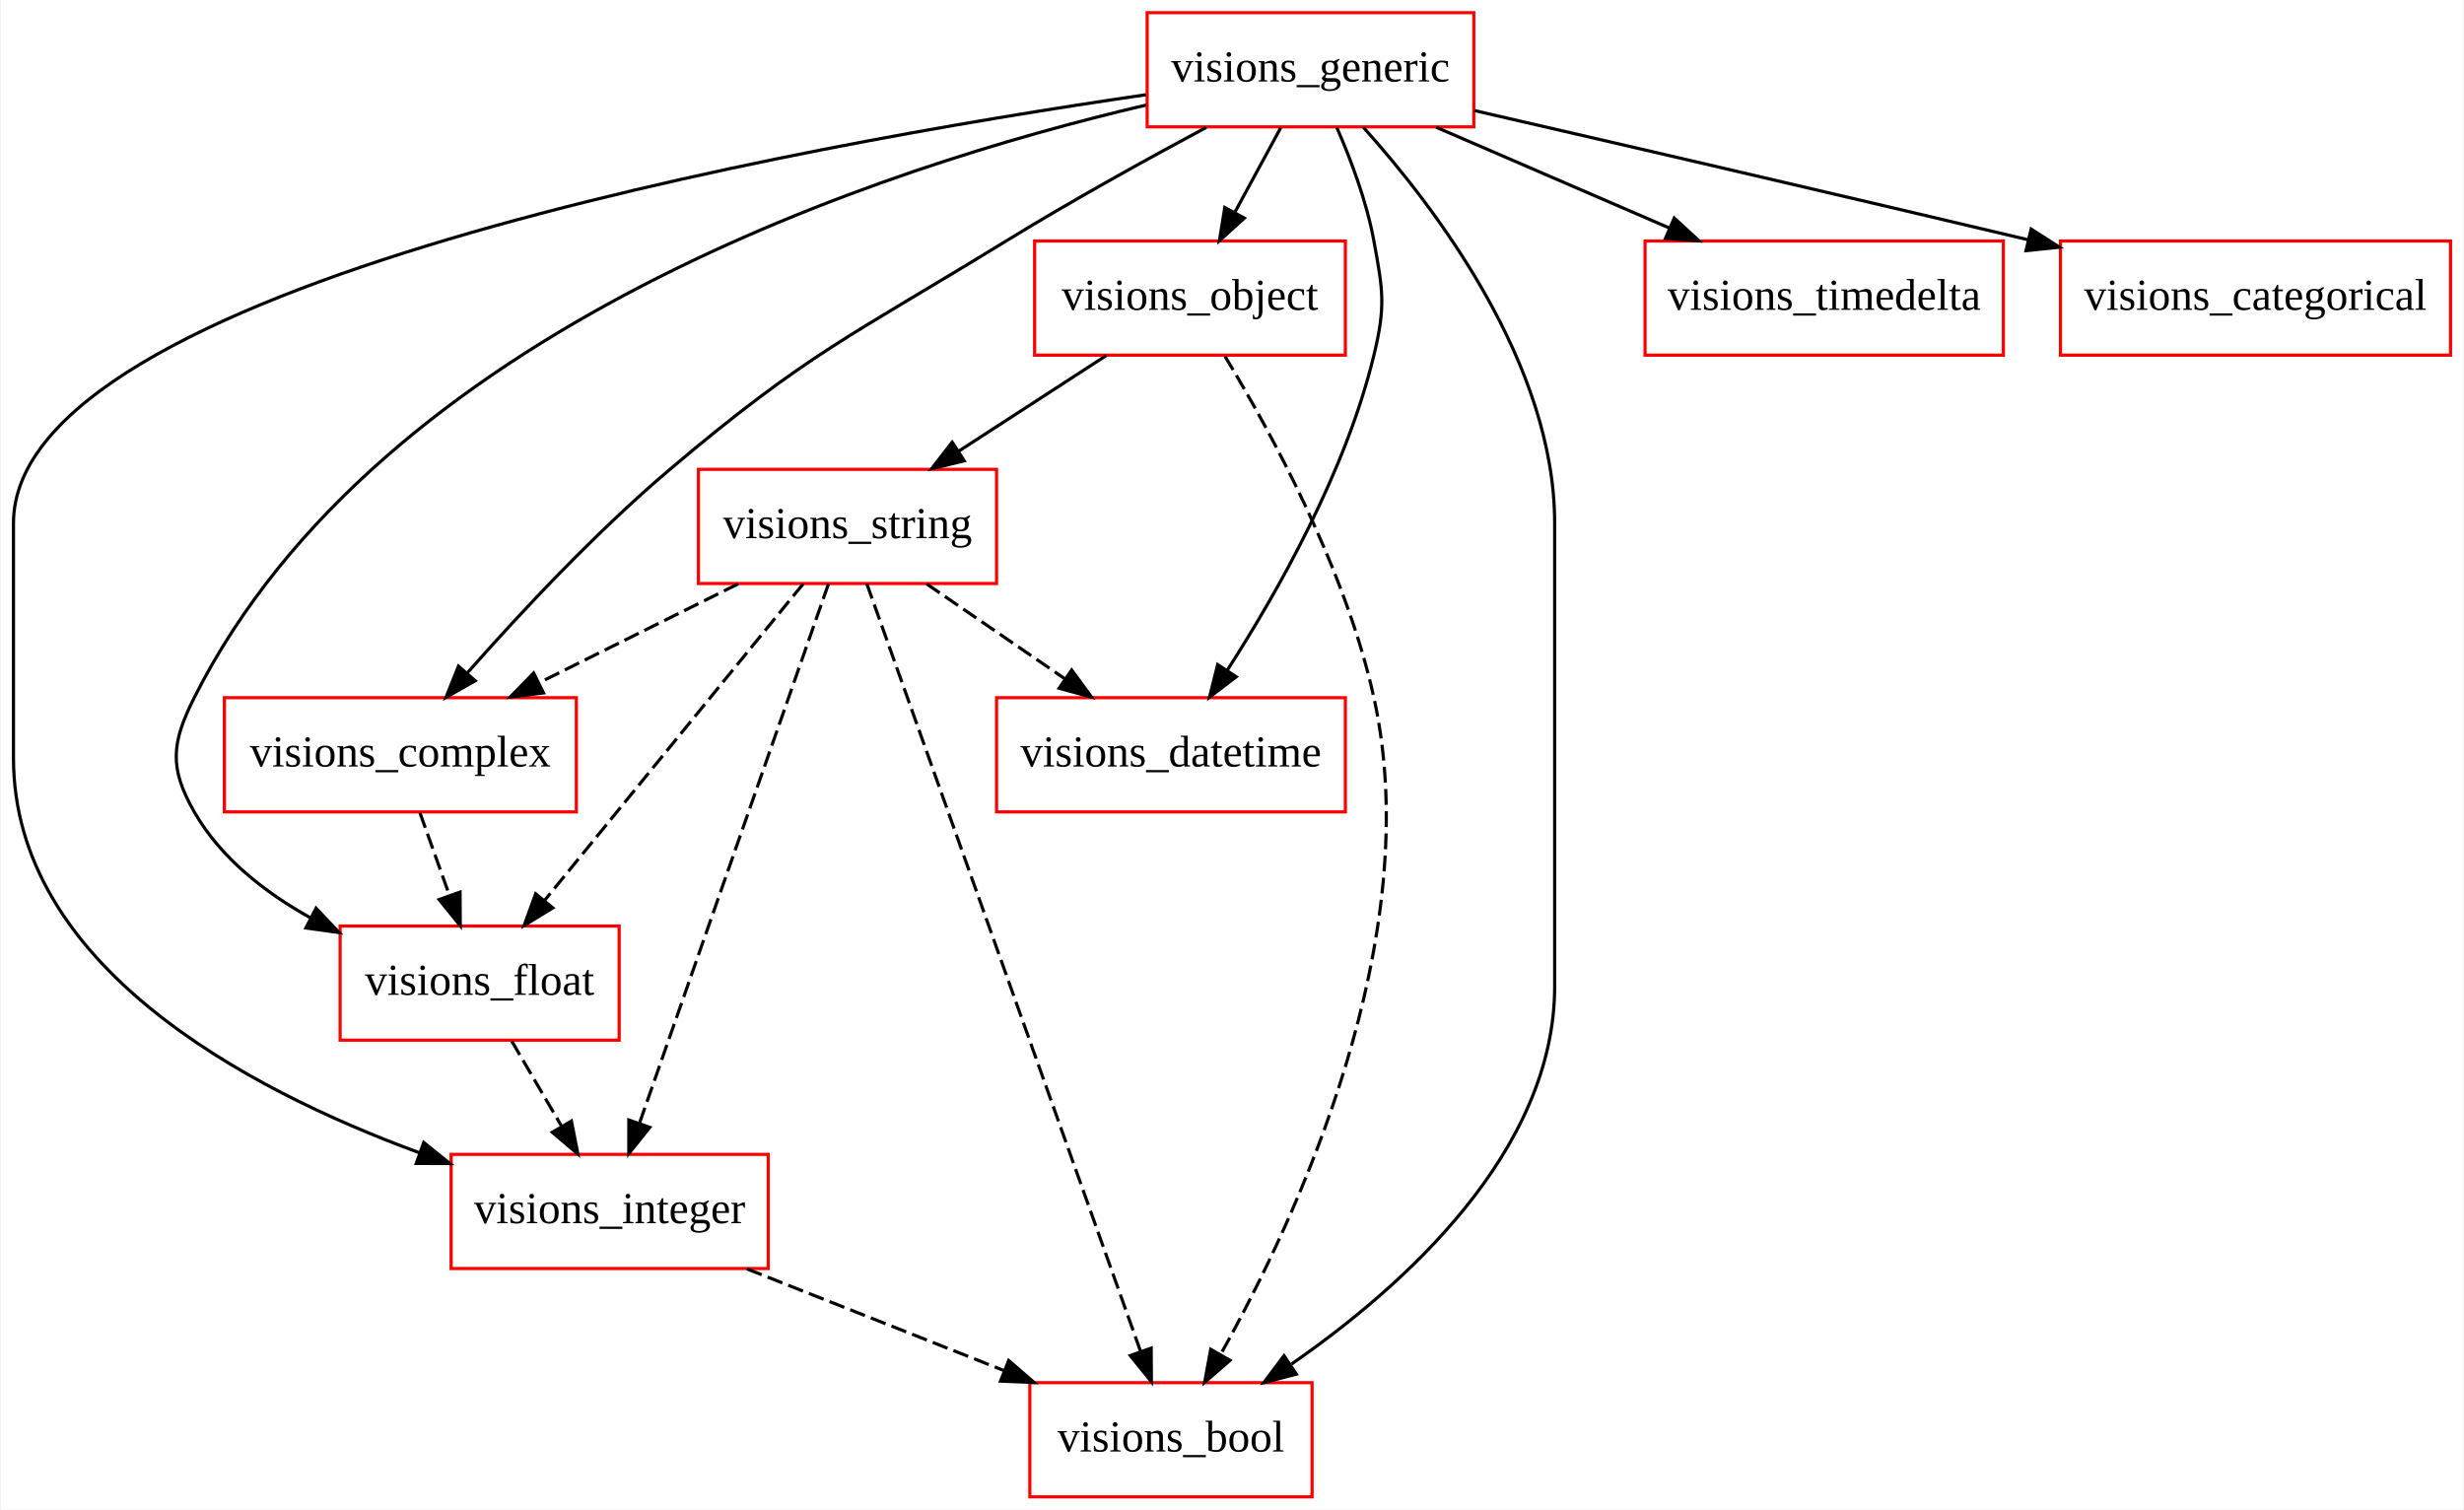
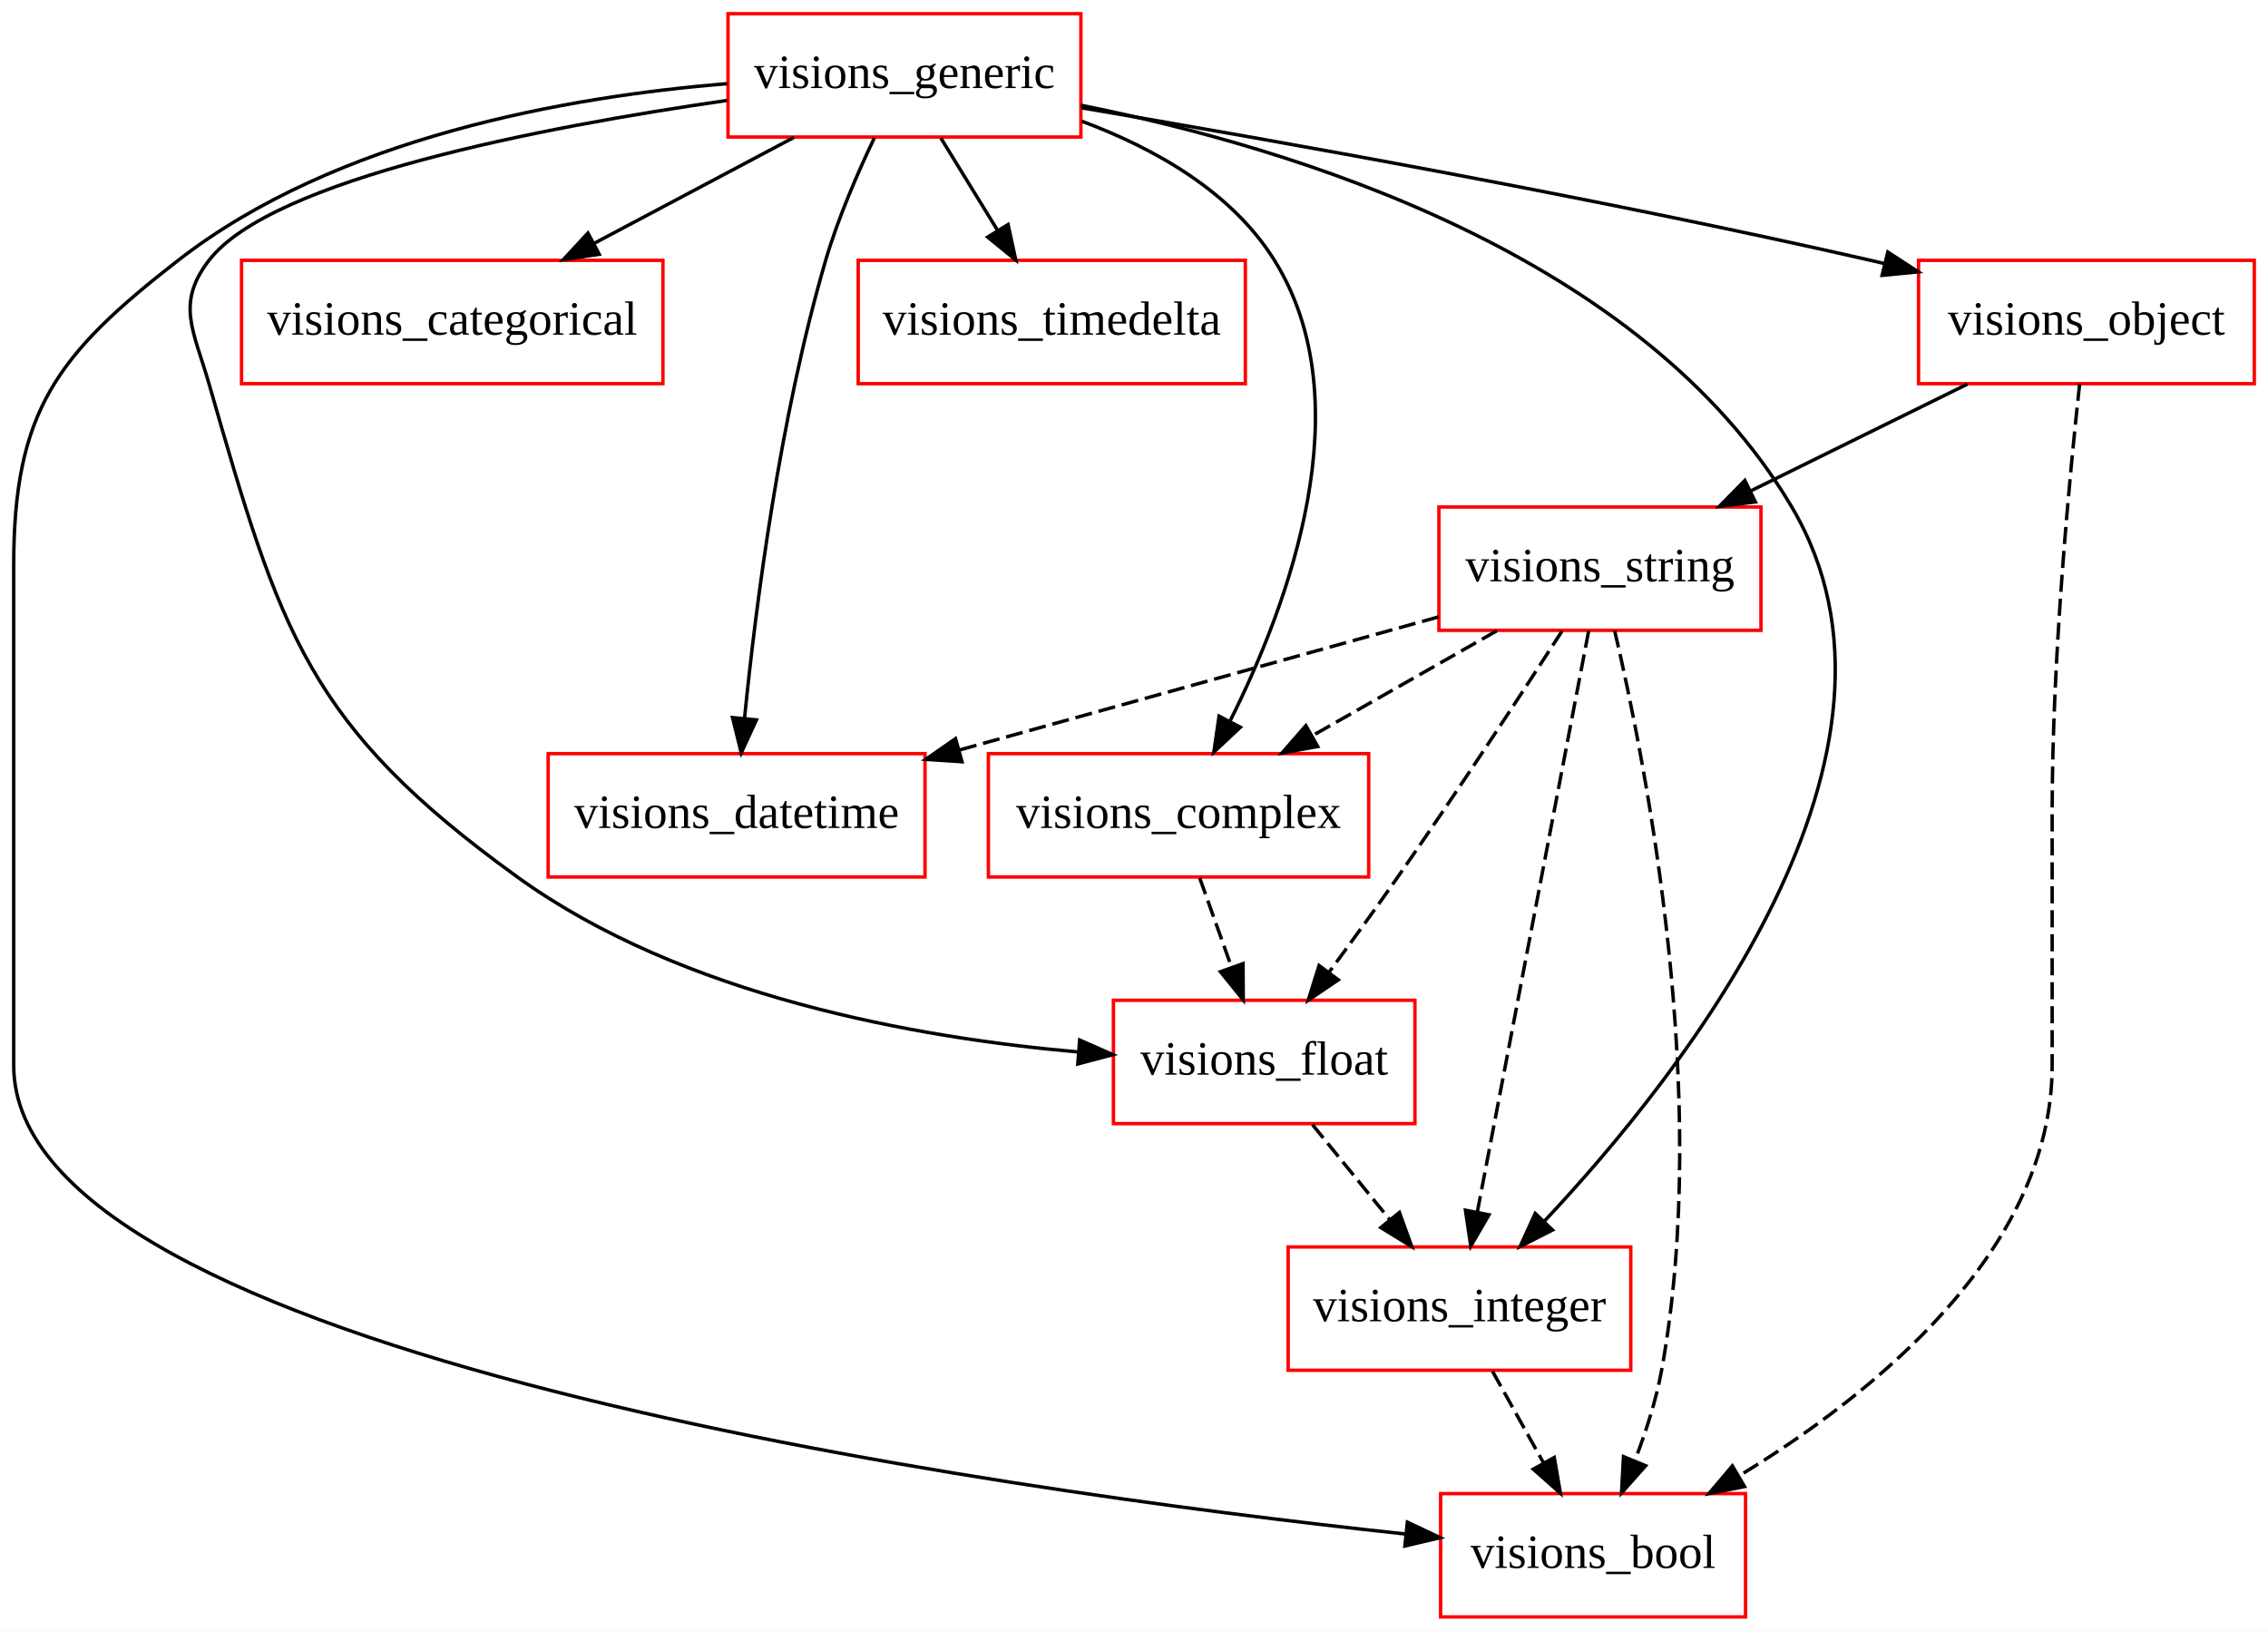
- <svg xmlns="http://www.w3.org/2000/svg" width="777pt" height="476pt" viewBox="0.00 0.00 776.50 476.00">
+ <svg xmlns="http://www.w3.org/2000/svg" width="662pt" height="476pt" viewBox="0.00 0.00 662.00 476.00">
  <g id="graph0" class="graph" transform="scale(1 1) rotate(0) translate(4 472)">
-     <polygon fill="white" stroke="none" points="-4,4 -4,-472 772.5,-472 772.5,4 -4,4" />
+     <polygon fill="white" stroke="none" points="-4,4 -4,-472 658,-472 658,4 -4,4" />
    <g id="node1" class="node">
-       <polygon fill="none" stroke="red" points="177.5,-252 66.5,-252 66.5,-216 177.5,-216 177.5,-252" />
-       <text text-anchor="middle" x="122" y="-230.3" font-family="Times New Roman,serif" font-size="14.00">visions_complex</text>
+       <polygon fill="none" stroke="red" points="409,-180 321,-180 321,-144 409,-144 409,-180" />
+       <text text-anchor="middle" x="365" y="-158.3" font-family="Times New Roman,serif" font-size="14.00">visions_float</text>
+     </g>
+     <g id="node2" class="node">
+       <polygon fill="none" stroke="red" points="472,-108 372,-108 372,-72 472,-72 472,-108" />
+       <text text-anchor="middle" x="422" y="-86.3" font-family="Times New Roman,serif" font-size="14.00">visions_integer</text>
+     </g>
+     <g id="edge1" class="edge">
+       <path fill="none" stroke="black" stroke-dasharray="5,2" d="M379.09,-143.697C385.923,-135.305 394.257,-125.07 401.756,-115.861" />
+       <polygon fill="black" stroke="black" points="404.472,-118.069 408.072,-108.104 399.044,-113.649 404.472,-118.069" />
+     </g>
+     <g id="node7" class="node">
+       <polygon fill="none" stroke="red" points="505.5,-36 416.5,-36 416.5,-0 505.5,-0 505.5,-36" />
+       <text text-anchor="middle" x="461" y="-14.3" font-family="Times New Roman,serif" font-size="14.00">visions_bool</text>
+     </g>
+     <g id="edge2" class="edge">
+       <path fill="none" stroke="black" stroke-dasharray="5,2" d="M431.64,-71.697C436.127,-63.644 441.559,-53.895 446.524,-44.982" />
+       <polygon fill="black" stroke="black" points="449.661,-46.544 451.47,-36.104 443.546,-43.137 449.661,-46.544" />
+     </g>
+     <g id="node3" class="node">
+       <polygon fill="none" stroke="red" points="189.5,-396 66.5,-396 66.5,-360 189.5,-360 189.5,-396" />
+       <text text-anchor="middle" x="128" y="-374.3" font-family="Times New Roman,serif" font-size="14.00">visions_categorical</text>
    </g>
    <g id="node4" class="node">
-       <polygon fill="none" stroke="red" points="191,-180 103,-180 103,-144 191,-144 191,-180" />
-       <text text-anchor="middle" x="147" y="-158.3" font-family="Times New Roman,serif" font-size="14.00">visions_float</text>
+       <polygon fill="none" stroke="red" points="266,-252 156,-252 156,-216 266,-216 266,-252" />
+       <text text-anchor="middle" x="211" y="-230.3" font-family="Times New Roman,serif" font-size="14.00">visions_datetime</text>
    </g>
-     <g id="edge1" class="edge">
-       <path fill="none" stroke="black" stroke-dasharray="5,2" d="M128.18,-215.697C130.995,-207.813 134.391,-198.304 137.519,-189.546" />
-       <polygon fill="black" stroke="black" points="140.824,-190.699 140.891,-180.104 134.232,-188.345 140.824,-190.699" />
+     <g id="node5" class="node">
+       <polygon fill="none" stroke="red" points="510,-324 416,-324 416,-288 510,-288 510,-324" />
+       <text text-anchor="middle" x="463" y="-302.3" font-family="Times New Roman,serif" font-size="14.00">visions_string</text>
    </g>
-     <g id="node2" class="node">
-       <polygon fill="none" stroke="red" points="627.5,-396 514.5,-396 514.5,-360 627.5,-360 627.5,-396" />
-       <text text-anchor="middle" x="571" y="-374.3" font-family="Times New Roman,serif" font-size="14.00">visions_timedelta</text>
+     <g id="edge3" class="edge">
+       <path fill="none" stroke="black" stroke-dasharray="5,2" d="M451.935,-287.771C440.259,-269.719 421.202,-240.617 404,-216 397.62,-206.87 390.443,-197.006 384.001,-188.293" />
+       <polygon fill="black" stroke="black" points="386.635,-185.97 377.861,-180.032 381.017,-190.146 386.635,-185.97" />
    </g>
-     <g id="node3" class="node">
-       <polygon fill="none" stroke="red" points="768.5,-396 645.5,-396 645.5,-360 768.5,-360 768.5,-396" />
-       <text text-anchor="middle" x="707" y="-374.3" font-family="Times New Roman,serif" font-size="14.00">visions_categorical</text>
+     <g id="edge4" class="edge">
+       <path fill="none" stroke="black" stroke-dasharray="5,2" d="M459.714,-287.849C452.607,-250.753 435.758,-162.81 427.193,-118.103" />
+       <polygon fill="black" stroke="black" points="430.621,-117.395 425.302,-108.232 423.746,-118.712 430.621,-117.395" />
+     </g>
+     <g id="edge5" class="edge">
+       <path fill="none" stroke="black" stroke-dasharray="5,2" d="M415.896,-291.916C376.429,-280.953 319.681,-265.189 275.909,-253.03" />
+       <polygon fill="black" stroke="black" points="276.786,-249.641 266.214,-250.337 274.912,-256.386 276.786,-249.641" />
+     </g>
+     <g id="edge6" class="edge">
+       <path fill="none" stroke="black" stroke-dasharray="5,2" d="M467.297,-287.889C476.384,-249.136 495.561,-151.827 481,-72 479.394,-63.196 476.403,-53.954 473.214,-45.698" />
+       <polygon fill="black" stroke="black" points="476.351,-44.125 469.306,-36.212 469.879,-46.791 476.351,-44.125" />
+     </g>
+     <g id="node8" class="node">
+       <polygon fill="none" stroke="red" points="395.5,-252 284.5,-252 284.5,-216 395.5,-216 395.5,-252" />
+       <text text-anchor="middle" x="340" y="-230.3" font-family="Times New Roman,serif" font-size="14.00">visions_complex</text>
+     </g>
+     <g id="edge7" class="edge">
+       <path fill="none" stroke="black" stroke-dasharray="5,2" d="M432.911,-287.876C416.68,-278.639 396.458,-267.131 379.029,-257.212" />
+       <polygon fill="black" stroke="black" points="380.627,-254.094 370.205,-252.19 377.165,-260.178 380.627,-254.094" />
+     </g>
+     <g id="node6" class="node">
+       <polygon fill="none" stroke="red" points="359.5,-396 246.5,-396 246.5,-360 359.5,-360 359.5,-396" />
+       <text text-anchor="middle" x="303" y="-374.3" font-family="Times New Roman,serif" font-size="14.00">visions_timedelta</text>
+     </g>
+     <g id="edge8" class="edge">
+       <path fill="none" stroke="black" stroke-dasharray="5,2" d="M346.18,-215.697C348.995,-207.813 352.391,-198.304 355.519,-189.546" />
+       <polygon fill="black" stroke="black" points="358.824,-190.699 358.891,-180.104 352.232,-188.345 358.824,-190.699" />
+     </g>
+     <g id="node9" class="node">
+       <polygon fill="none" stroke="red" points="654,-396 556,-396 556,-360 654,-360 654,-396" />
+       <text text-anchor="middle" x="605" y="-374.3" font-family="Times New Roman,serif" font-size="14.00">visions_object</text>
+     </g>
+     <g id="edge9" class="edge">
+       <path fill="none" stroke="black" d="M570.263,-359.876C551.181,-350.469 527.321,-338.708 506.953,-328.667" />
+       <polygon fill="black" stroke="black" points="508.388,-325.472 497.871,-324.19 505.292,-331.751 508.388,-325.472" />
+     </g>
+     <g id="edge10" class="edge">
+       <path fill="none" stroke="black" stroke-dasharray="5,2" d="M603.024,-359.978C600.11,-333.355 595,-280.226 595,-235 595,-235 595,-235 595,-161 595,-106.797 542.718,-64.905 503.467,-41.092" />
+       <polygon fill="black" stroke="black" points="505.208,-38.055 494.814,-36.001 501.659,-44.088 505.208,-38.055" />
    </g>
    <g id="node10" class="node">
-       <polygon fill="none" stroke="red" points="238,-108 138,-108 138,-72 238,-72 238,-108" />
-       <text text-anchor="middle" x="188" y="-86.3" font-family="Times New Roman,serif" font-size="14.00">visions_integer</text>
-     </g>
-     <g id="edge2" class="edge">
-       <path fill="none" stroke="black" stroke-dasharray="5,2" d="M157.135,-143.697C161.852,-135.644 167.562,-125.894 172.782,-116.982" />
-       <polygon fill="black" stroke="black" points="175.948,-118.502 177.982,-108.104 169.908,-114.964 175.948,-118.502" />
-     </g>
-     <g id="node5" class="node">
-       <polygon fill="none" stroke="red" points="310,-324 216,-324 216,-288 310,-288 310,-324" />
-       <text text-anchor="middle" x="263" y="-302.3" font-family="Times New Roman,serif" font-size="14.00">visions_string</text>
-     </g>
-     <g id="edge3" class="edge">
-       <path fill="none" stroke="black" stroke-dasharray="5,2" d="M228.508,-287.876C209.56,-278.469 185.868,-266.708 165.644,-256.667" />
-       <polygon fill="black" stroke="black" points="167.138,-253.502 156.625,-252.19 164.026,-259.771 167.138,-253.502" />
-     </g>
-     <g id="edge4" class="edge">
-       <path fill="none" stroke="black" stroke-dasharray="5,2" d="M249.008,-287.871C228.715,-263.031 190.987,-216.846 167.538,-188.142" />
-       <polygon fill="black" stroke="black" points="170.079,-185.719 161.042,-180.189 164.658,-190.148 170.079,-185.719" />
-     </g>
-     <g id="node6" class="node">
-       <polygon fill="none" stroke="red" points="409.5,-36 320.5,-36 320.5,-0 409.5,-0 409.5,-36" />
-       <text text-anchor="middle" x="365" y="-14.3" font-family="Times New Roman,serif" font-size="14.00">visions_bool</text>
-     </g>
-     <g id="edge5" class="edge">
-       <path fill="none" stroke="black" stroke-dasharray="5,2" d="M269.075,-287.966C286.149,-240.093 334.664,-104.06 355.405,-45.904" />
-       <polygon fill="black" stroke="black" points="358.765,-46.901 358.828,-36.306 352.172,-44.55 358.765,-46.901" />
-     </g>
-     <g id="node8" class="node">
-       <polygon fill="none" stroke="red" points="420,-252 310,-252 310,-216 420,-216 420,-252" />
-       <text text-anchor="middle" x="365" y="-230.3" font-family="Times New Roman,serif" font-size="14.00">visions_datetime</text>
-     </g>
-     <g id="edge6" class="edge">
-       <path fill="none" stroke="black" stroke-dasharray="5,2" d="M287.952,-287.876C301.042,-278.893 317.26,-267.763 331.436,-258.034" />
-       <polygon fill="black" stroke="black" points="333.687,-260.734 339.952,-252.19 329.726,-254.962 333.687,-260.734" />
-     </g>
-     <g id="edge7" class="edge">
-       <path fill="none" stroke="black" stroke-dasharray="5,2" d="M256.989,-287.849C243.961,-250.675 213.037,-162.439 197.4,-117.82" />
-       <polygon fill="black" stroke="black" points="200.65,-116.512 194.039,-108.232 194.044,-118.827 200.65,-116.512" />
-     </g>
-     <g id="node7" class="node">
-       <polygon fill="none" stroke="red" points="420,-396 322,-396 322,-360 420,-360 420,-396" />
-       <text text-anchor="middle" x="371" y="-374.3" font-family="Times New Roman,serif" font-size="14.00">visions_object</text>
-     </g>
-     <g id="edge8" class="edge">
-       <path fill="none" stroke="black" d="M344.58,-359.876C330.59,-350.808 313.224,-339.552 298.114,-329.759" />
-       <polygon fill="black" stroke="black" points="299.817,-326.692 289.521,-324.19 296.009,-332.566 299.817,-326.692" />
-     </g>
-     <g id="edge9" class="edge">
-       <path fill="none" stroke="black" stroke-dasharray="5,2" d="M382.035,-359.655C396.187,-336.284 419.977,-292.883 429,-252 445.768,-176.023 404.645,-87.835 380.714,-45.01" />
-       <polygon fill="black" stroke="black" points="383.617,-43.036 375.612,-36.096 377.542,-46.514 383.617,-43.036" />
-     </g>
-     <g id="node9" class="node">
-       <polygon fill="none" stroke="red" points="460.5,-468 357.5,-468 357.5,-432 460.5,-432 460.5,-468" />
-       <text text-anchor="middle" x="409" y="-446.3" font-family="Times New Roman,serif" font-size="14.00">visions_generic</text>
-     </g>
-     <g id="edge10" class="edge">
-       <path fill="none" stroke="black" d="M376.134,-431.825C357.393,-421.792 333.606,-408.649 313,-396 264.464,-366.206 250.466,-360.799 207,-324 183.562,-304.157 159.648,-278.541 143.181,-259.889" />
-       <polygon fill="black" stroke="black" points="145.6,-257.337 136.386,-252.107 140.327,-261.942 145.6,-257.337" />
+       <polygon fill="none" stroke="red" points="311.5,-468 208.5,-468 208.5,-432 311.5,-432 311.5,-468" />
+       <text text-anchor="middle" x="260" y="-446.3" font-family="Times New Roman,serif" font-size="14.00">visions_generic</text>
    </g>
    <g id="edge11" class="edge">
-       <path fill="none" stroke="black" d="M448.63,-431.876C470.776,-422.307 498.563,-410.3 522.058,-400.148" />
-       <polygon fill="black" stroke="black" points="523.708,-403.248 531.499,-396.068 520.931,-396.822 523.708,-403.248" />
+       <path fill="none" stroke="black" d="M208.247,-442.685C154.39,-434.925 75.37,-419.782 57,-396 47.219,-383.338 52.589,-375.38 57,-360 77.806,-287.453 85.81,-260.179 147,-216 195.249,-181.164 263.558,-169.031 310.796,-164.911" />
+       <polygon fill="black" stroke="black" points="311.14,-168.395 320.838,-164.127 310.596,-161.416 311.14,-168.395" />
    </g>
    <g id="edge12" class="edge">
-       <path fill="none" stroke="black" d="M460.649,-437.147C504.625,-427.019 569.764,-411.938 635.109,-396.44" />
-       <polygon fill="black" stroke="black" points="636.251,-399.766 645.171,-394.05 634.633,-392.956 636.251,-399.766" />
+       <path fill="none" stroke="black" d="M311.507,-441.278C373.689,-428.844 475.345,-397.808 519,-324 561.297,-252.489 487.721,-159.085 446.718,-115.452" />
+       <polygon fill="black" stroke="black" points="449.163,-112.944 439.717,-108.146 444.109,-117.788 449.163,-112.944" />
    </g>
    <g id="edge13" class="edge">
-       <path fill="none" stroke="black" d="M357.235,-438.889C274.405,-419.492 115.463,-368.204 57,-252 49.809,-237.707 49.06,-229.891 57,-216 65.272,-201.529 79.207,-190.617 93.672,-182.574" />
-       <polygon fill="black" stroke="black" points="95.409,-185.616 102.701,-177.93 92.208,-179.391 95.409,-185.616" />
+       <path fill="none" stroke="black" d="M227.709,-431.876C210.131,-422.554 188.191,-410.919 169.371,-400.939" />
+       <polygon fill="black" stroke="black" points="170.889,-397.783 160.415,-396.19 167.61,-403.967 170.889,-397.783" />
    </g>
    <g id="edge14" class="edge">
-       <path fill="none" stroke="black" d="M425.708,-431.812C448.354,-406.622 486,-357.199 486,-307 486,-307 486,-307 486,-161 486,-109.046 438.494,-66.449 403.015,-41.88" />
-       <polygon fill="black" stroke="black" points="404.545,-38.692 394.291,-36.028 400.646,-44.505 404.545,-38.692" />
+       <path fill="none" stroke="black" d="M251.205,-431.741C246.357,-421.572 240.607,-408.322 237,-396 223.565,-350.103 216.54,-294.684 213.315,-262.288" />
+       <polygon fill="black" stroke="black" points="216.79,-261.857 212.363,-252.231 209.821,-262.516 216.79,-261.857" />
    </g>
    <g id="edge15" class="edge">
-       <path fill="none" stroke="black" d="M399.607,-431.697C395.235,-423.644 389.943,-413.894 385.105,-404.982" />
-       <polygon fill="black" stroke="black" points="388.132,-403.223 380.285,-396.104 381.98,-406.563 388.132,-403.223" />
+       <path fill="none" stroke="black" d="M270.629,-431.697C275.628,-423.559 281.691,-413.689 287.212,-404.701" />
+       <polygon fill="black" stroke="black" points="290.241,-406.457 292.493,-396.104 284.277,-402.793 290.241,-406.457" />
    </g>
    <g id="edge16" class="edge">
-       <path fill="none" stroke="black" d="M417.306,-431.788C421.741,-421.634 426.741,-408.384 429,-396 431.871,-380.26 432.75,-375.554 429,-360 420.132,-323.221 398.5,-285.102 382.836,-260.78" />
-       <polygon fill="black" stroke="black" points="385.586,-258.593 377.163,-252.166 379.74,-262.443 385.586,-258.593" />
+       <path fill="none" stroke="black" d="M208.275,-447.573C161.919,-443.823 94.284,-431.965 48,-396 12.512,-368.425 0,-351.942 0,-307 0,-307 0,-307 0,-161 0,-76.88 283.895,-37.338 406.115,-24.213" />
+       <polygon fill="black" stroke="black" points="406.8,-27.66 416.379,-23.132 406.067,-20.699 406.8,-27.66" />
    </g>
    <g id="edge17" class="edge">
-       <path fill="none" stroke="black" d="M357.2,-442.139C247.144,-426.11 0,-381.789 0,-307 0,-307 0,-307 0,-233 0,-167.789 72.913,-128.728 127.924,-108.537" />
-       <polygon fill="black" stroke="black" points="129.362,-111.741 137.619,-105.102 127.025,-105.142 129.362,-111.741" />
+       <path fill="none" stroke="black" d="M311.764,-436.613C333.012,-428.704 355.518,-416.03 368,-396 393.948,-354.362 372.063,-295.512 355.128,-261.703" />
+       <polygon fill="black" stroke="black" points="358.037,-259.711 350.309,-252.464 351.83,-262.949 358.037,-259.711" />
    </g>
    <g id="edge18" class="edge">
-       <path fill="none" stroke="black" stroke-dasharray="5,2" d="M231.299,-71.876C255.711,-62.222 286.396,-50.087 312.21,-39.877" />
-       <polygon fill="black" stroke="black" points="313.83,-43.001 321.842,-36.068 311.255,-36.491 313.83,-43.001" />
+       <path fill="none" stroke="black" d="M311.707,-440.525C368.454,-430.935 462.113,-414.256 542,-396 543.274,-395.709 544.56,-395.41 545.856,-395.103" />
+       <polygon fill="black" stroke="black" points="547.031,-398.419 555.912,-392.642 545.366,-391.62 547.031,-398.419" />
    </g>
  </g>
</svg>
